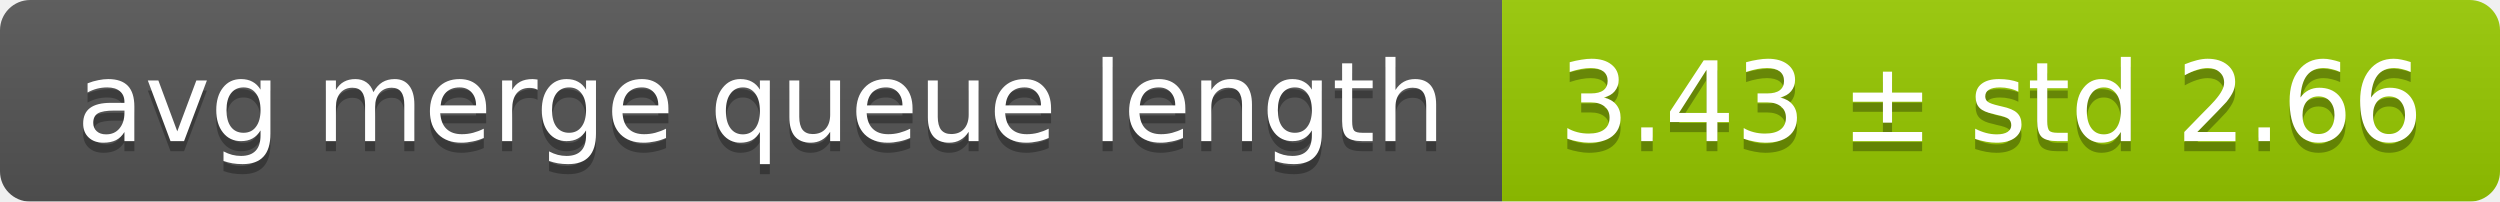
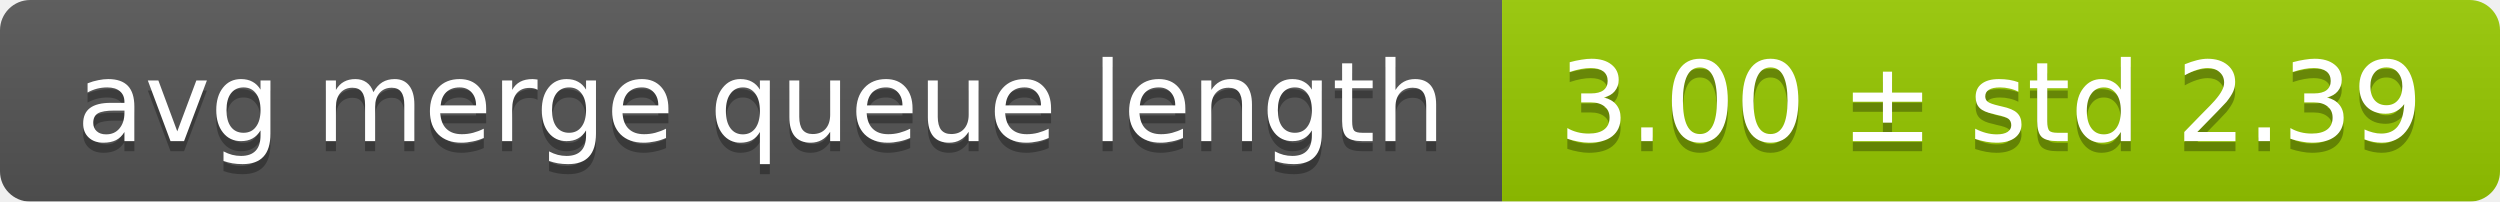
<svg xmlns="http://www.w3.org/2000/svg" width="248" height="20">
  <linearGradient id="smooth" x2="0" y2="100%">
    <stop offset="0" stop-color="#bbb" stop-opacity=".1" />
    <stop offset="1" stop-opacity=".1" />
  </linearGradient>
  <mask id="round">
    <rect width="248" height="20" rx="3" fill="#fff" />
  </mask>
  <g mask="url(#round)">
    <rect width="149" height="20" fill="#555" />
    <rect x="149" width="99" height="20" fill="#97ca00" />
    <rect width="248" height="20" fill="url(#smooth)" />
  </g>
  <g fill="#fff" text-anchor="middle" font-family="DejaVu Sans,Verdana,Geneva,sans-serif" font-size="11">
    <text x="75.5" y="15" fill="#010101" fill-opacity=".3">avg merge queue length</text>
    <text x="75.5" y="14">avg merge queue length</text>
-     <text x="197.5" y="15" fill="#010101" fill-opacity=".3">3.43 ± std 2.66</text>
-     <text x="197.5" y="14">3.43 ± std 2.66</text>
+     <text x="197.5" y="15" fill="#010101" fill-opacity=".3">3.00 ± std 2.39</text>
+     <text x="197.5" y="14">3.00 ± std 2.39</text>
  </g>
</svg>
